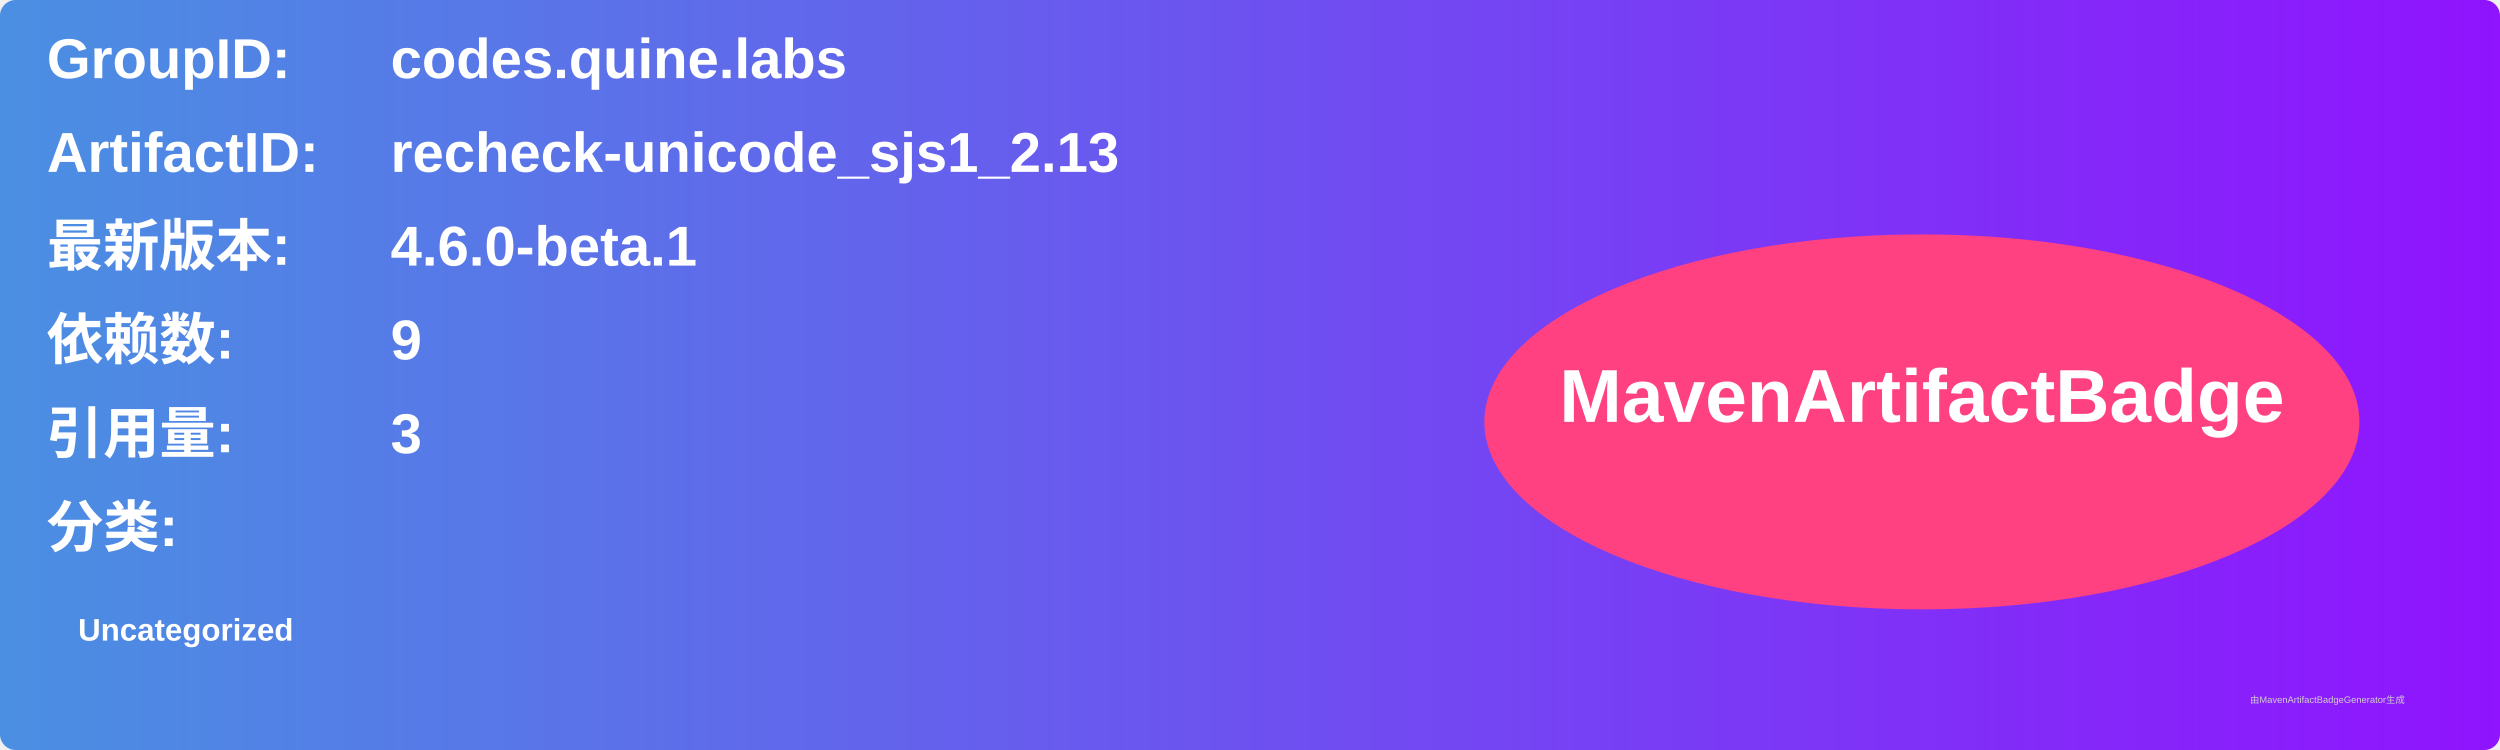
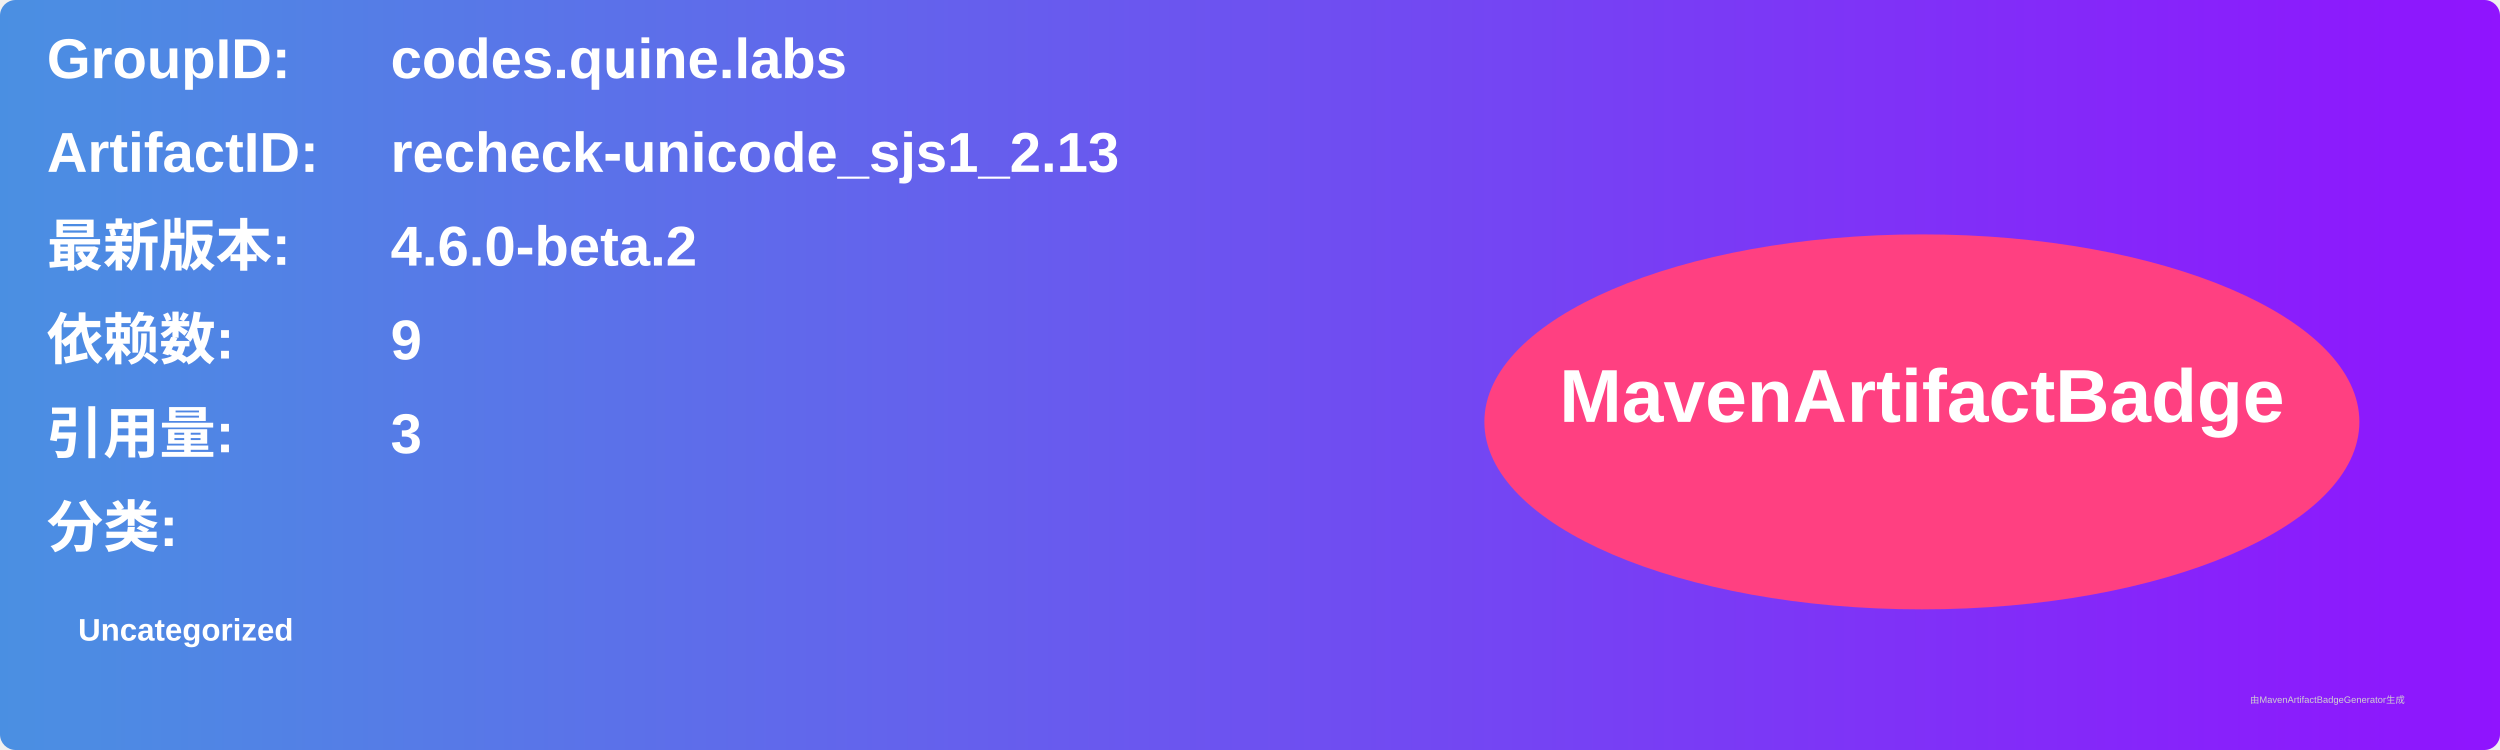
<svg xmlns="http://www.w3.org/2000/svg" width="800" height="240" viewBox="0 0 800 240">
  <linearGradient id="grad" x1="0%" y1="0%" x2="100%" y2="0%">
    <stop offset="0%" stop-color="#4a90e2" />
    <stop offset="100%" stop-color="#9013fe" />
  </linearGradient>
  <rect width="100%" height="100%" rx="5" ry="5" fill="url(#grad)" />
  <g transform="translate(15, 15)">
    <text x="0" y="10" font-family="Arial" font-size="18" fill="white" font-weight="bold" width="260">GroupID:</text>
    <text x="110" y="10" font-family="Arial" font-size="18" fill="white" font-weight="bold" width="460">codes.quine.labs</text>
    <text x="0" y="40" font-family="Arial" font-size="18" fill="white" font-weight="bold" width="260">ArtifactID:</text>
    <text x="110" y="40" font-family="Arial" font-size="18" fill="white" font-weight="bold" width="460">recheck-unicode_sjs1_2.13</text>
    <text x="0" y="70" font-family="Arial" font-size="18" fill="white" font-weight="bold">最新版本:</text>
    <text x="110" y="70" font-family="Arial" font-size="18" fill="white" font-weight="bold">
-       <tspan font-weight="bold">4.6.0-beta.1</tspan>
+       <tspan font-weight="bold">4.6.0-beta.2</tspan>
    </text>
    <text x="0" y="100" font-family="Arial" font-size="18" fill="white" font-weight="bold">依赖数: </text>
    <text x="110" y="100" font-family="Arial" font-size="18" fill="white">
      <tspan font-weight="bold">9</tspan>
    </text>
    <text x="0" y="130" font-family="Arial" font-size="18" fill="white" font-weight="bold">引用量: </text>
    <text x="110" y="130" font-family="Arial" font-size="18" fill="white">
      <tspan font-weight="bold">3</tspan>
    </text>
    <text x="0" y="160" font-family="Arial" font-size="18" fill="white" font-weight="bold">分类:</text>
    <text x="10" y="190" font-family="Arial" font-size="10" fill="white">
      <tspan font-weight="bold">Uncategorized</tspan>
    </text>
    <ellipse cx="600" cy="120" rx="140" ry="60" fill="#ff4081" />
    <text x="600" y="120" text-anchor="middle" font-family="Arial" font-size="24" fill="white" font-weight="bold">MavenArtifactBadge</text>
  </g>
  <text x="720" y="225" font-family="Arial" font-size="3" fill="#d0d0d0">由MavenArtifactBadgeGenerator生成</text>
</svg>
